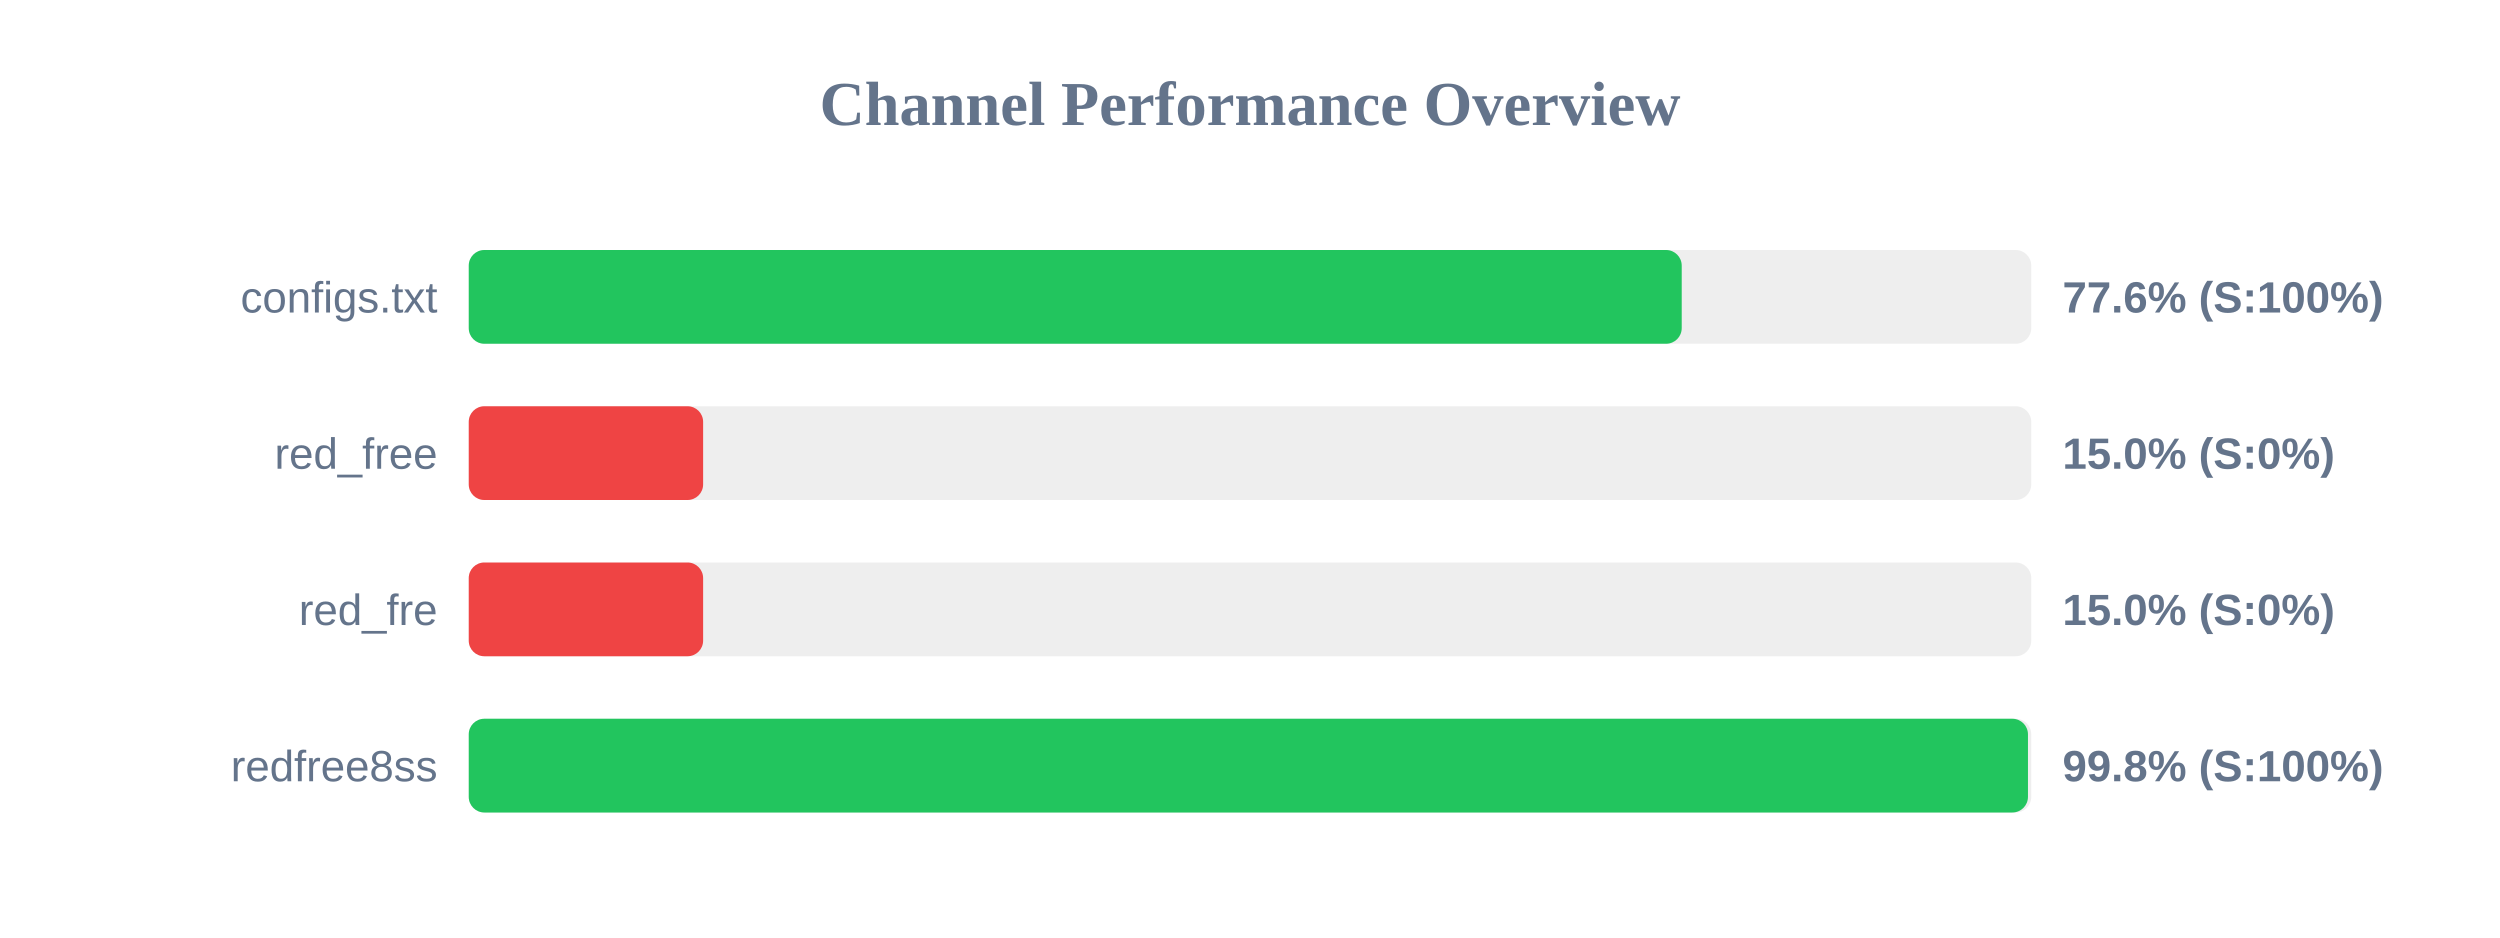
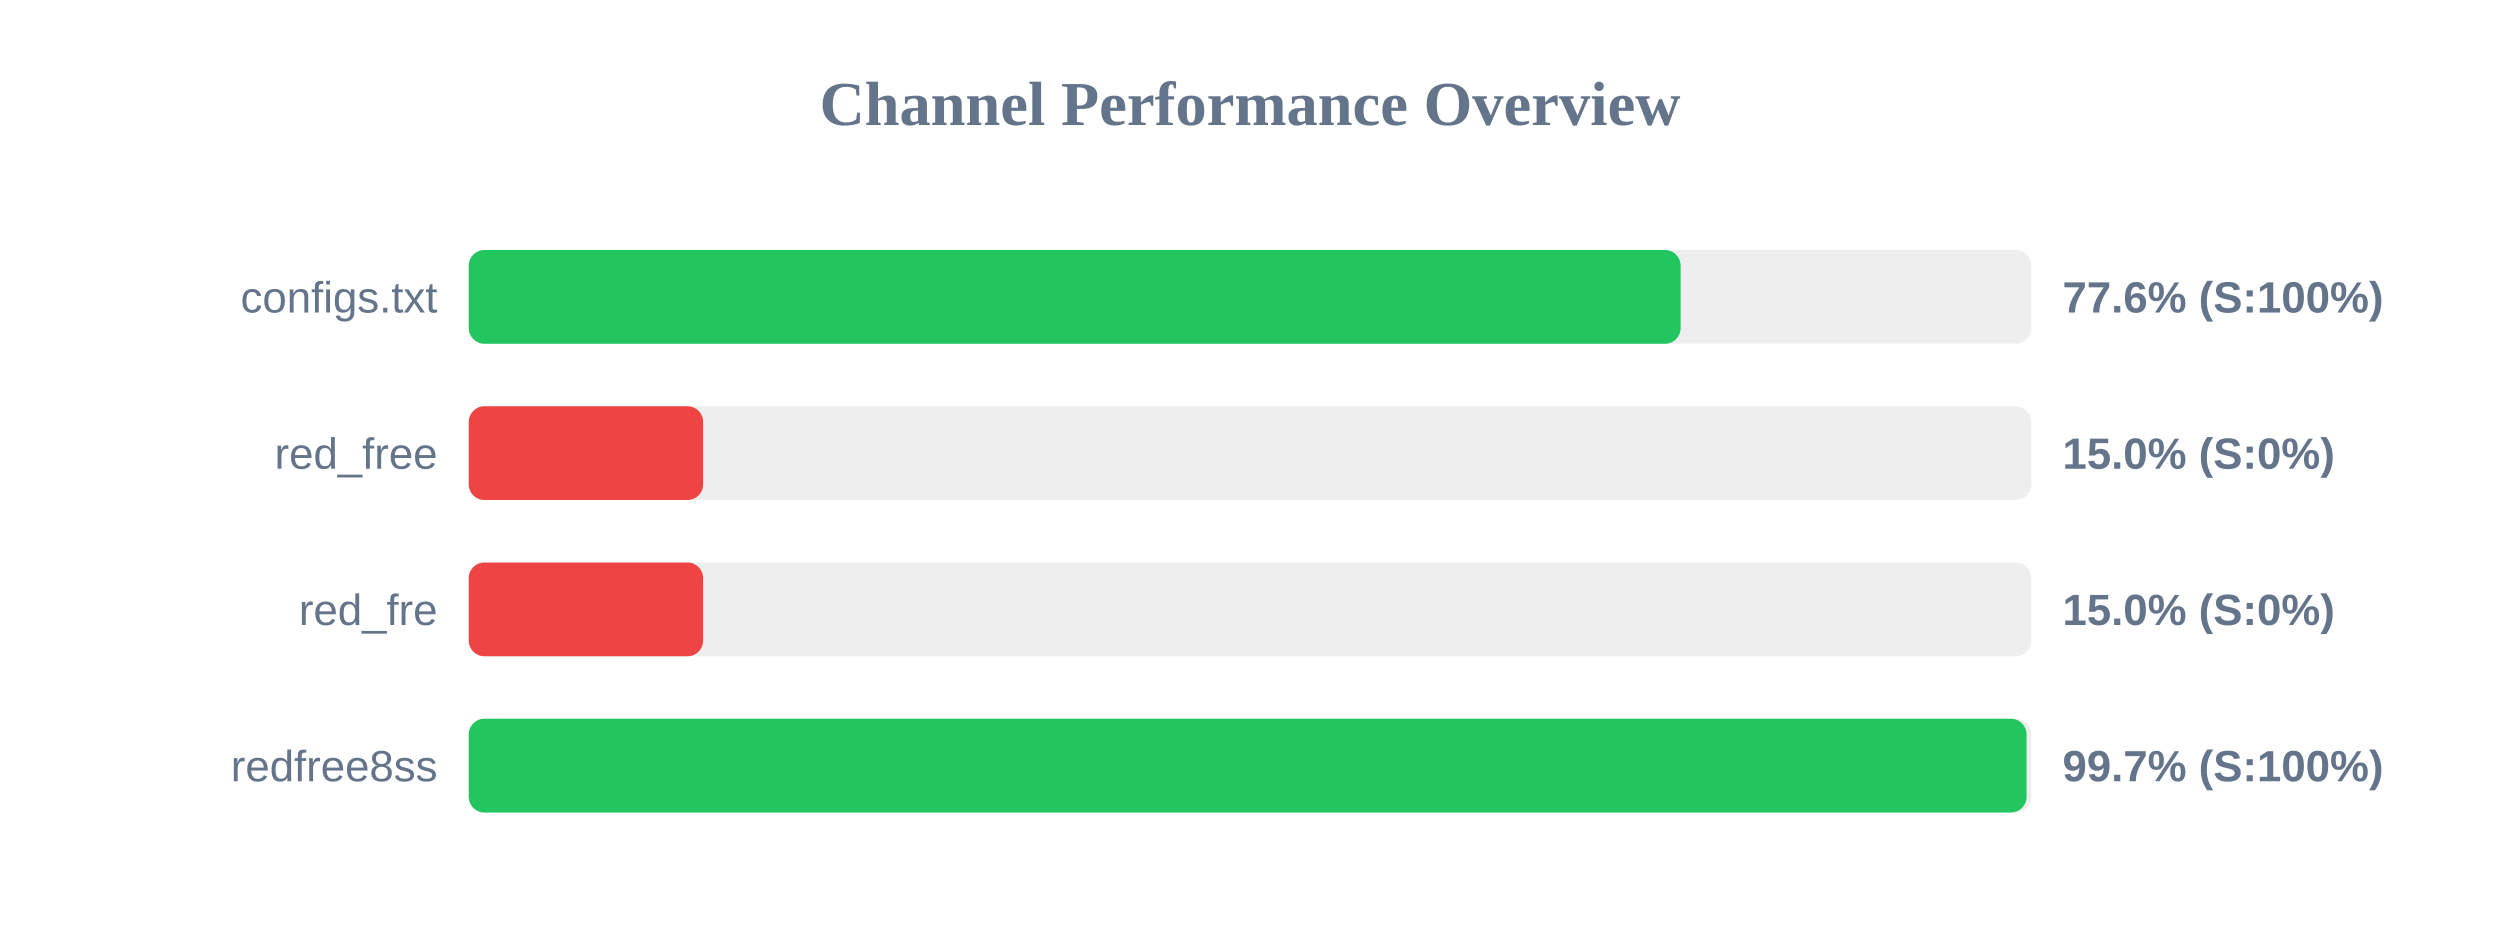
<svg xmlns="http://www.w3.org/2000/svg" width="800" height="300" version="1.1">
  <style>
        .row { font: 14px Arial; fill: #64748b; }
        .score { font: bold 14px Arial; fill: #64748b; }
    </style>
  <text x="400" y="40" text-anchor="middle" font-size="20px" font-weight="bold" fill="#64748b">Channel Performance Overview</text>
  <rect x="150" y="80" width="500" height="30" fill="#eee" rx="5" />
-   <rect x="150" y="80" width="388.15" height="30" fill="#22c55e" rx="5" />
+   <rect x="150" y="80" width="387.8" height="30" fill="#22c55e" rx="5" />
  <text x="140" y="100" text-anchor="end" class="row">configs.txt</text>
  <text x="660" y="100" text-anchor="start" class="score">77.6% (S:100%)</text>
  <rect x="150" y="130" width="500" height="30" fill="#eee" rx="5" />
  <rect x="150" y="130" width="75.0" height="30" fill="#ef4444" rx="5" />
  <text x="140" y="150" text-anchor="end" class="row">red_free</text>
  <text x="660" y="150" text-anchor="start" class="score">15.0% (S:0%)</text>
  <rect x="150" y="180" width="500" height="30" fill="#eee" rx="5" />
  <rect x="150" y="180" width="75.0" height="30" fill="#ef4444" rx="5" />
  <text x="140" y="200" text-anchor="end" class="row">red_fre</text>
  <text x="660" y="200" text-anchor="start" class="score">15.0% (S:0%)</text>
  <rect x="150" y="230" width="500" height="30" fill="#eee" rx="5" />
-   <rect x="150" y="230" width="498.95" height="30" fill="#22c55e" rx="5" />
+   <rect x="150" y="230" width="498.5" height="30" fill="#22c55e" rx="5" />
  <text x="140" y="250" text-anchor="end" class="row">redfree8ss</text>
-   <text x="660" y="250" text-anchor="start" class="score">99.8% (S:100%)</text>
+   <text x="660" y="250" text-anchor="start" class="score">99.7% (S:100%)</text>
</svg>
